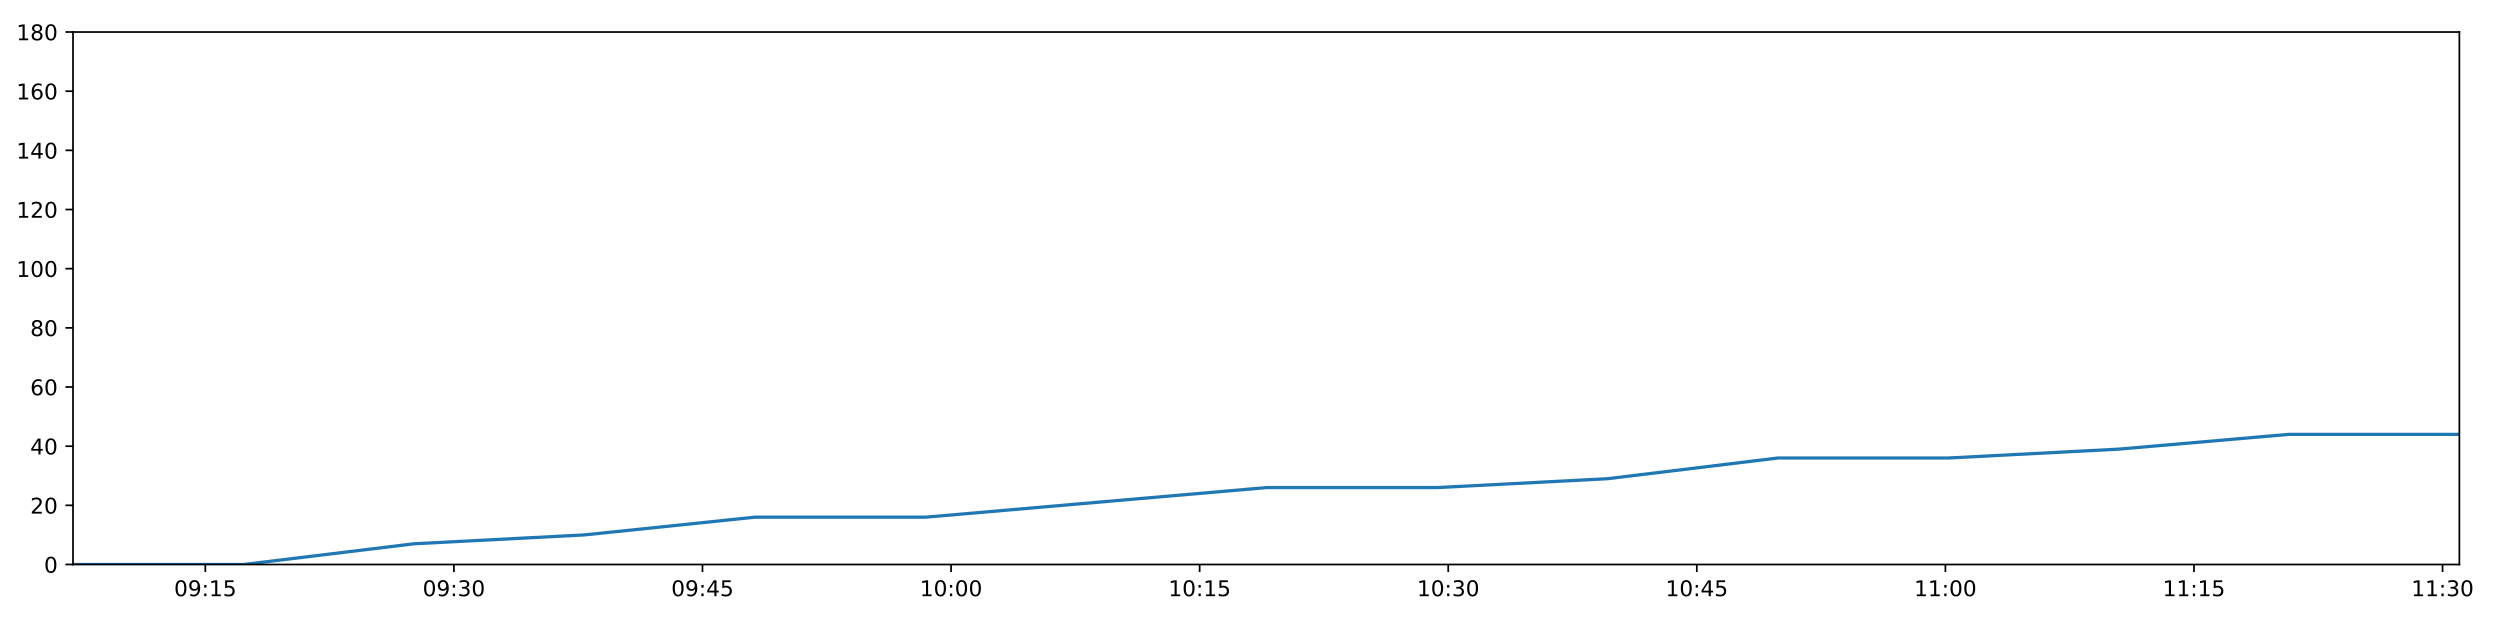
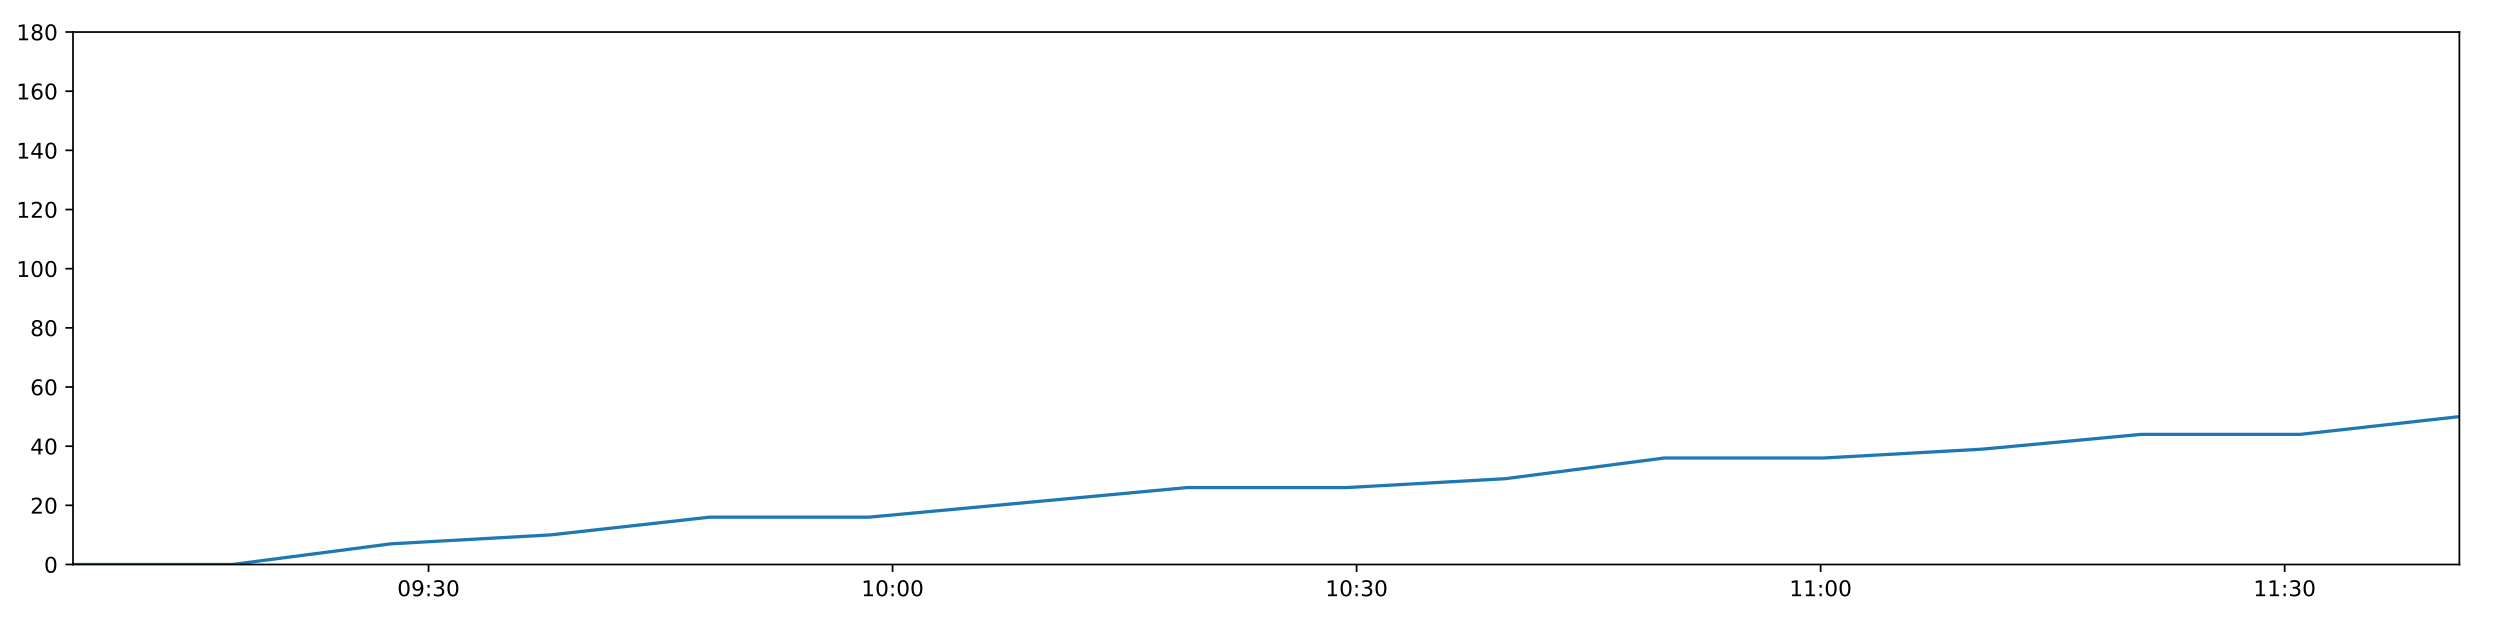
<svg xmlns="http://www.w3.org/2000/svg" xmlns:xlink="http://www.w3.org/1999/xlink" height="288pt" version="1.1" viewBox="0 0 1152 288" width="1152pt">
  <defs>
    <style type="text/css">
*{stroke-linecap:butt;stroke-linejoin:round;}
  </style>
  </defs>
  <g id="figure_1">
    <g id="patch_1">
      <path d="M 0 288  L 1152 288  L 1152 0  L 0 0  z " style="fill:#ffffff;" />
    </g>
    <g id="axes_1">
      <g id="patch_2">
        <path d="M 33.64 260.12  L 1133.28 260.12  L 1133.28 14.76  L 33.64 14.76  z " style="fill:#ffffff;" />
      </g>
      <g id="matplotlib.axis_1">
        <g id="xtick_1">
          <g id="line2d_1">
            <defs>
-               <path d="M 0 0  L 0 3.5  " id="m47917387c3" style="stroke:#000000;stroke-width:0.8;" />
-             </defs>
-             <g>
-               <use style="stroke:#000000;stroke-width:0.8;" x="94.616" xlink:href="#m47917387c3" y="260.12" />
+               <path d="M 0 0  L 0 3.5  " id="m12adc468c3" style="stroke:#000000;stroke-width:0.8;" />
+             </defs>
+             <g>
+               <use style="stroke:#000000;stroke-width:0.8;" x="197.467" xlink:href="#m12adc468c3" y="260.12" />
            </g>
          </g>
          <g id="text_1">
            <defs>
              <path d="M 31.781 66.406  Q 24.172 66.406 20.328 58.906  Q 16.5 51.422 16.5 36.375  Q 16.5 21.391 20.328 13.891  Q 24.172 6.391 31.781 6.391  Q 39.453 6.391 43.281 13.891  Q 47.125 21.391 47.125 36.375  Q 47.125 51.422 43.281 58.906  Q 39.453 66.406 31.781 66.406  z M 31.781 74.219  Q 44.047 74.219 50.516 64.516  Q 56.984 54.828 56.984 36.375  Q 56.984 17.969 50.516 8.266  Q 44.047 -1.422 31.781 -1.422  Q 19.531 -1.422 13.062 8.266  Q 6.594 17.969 6.594 36.375  Q 6.594 54.828 13.062 64.516  Q 19.531 74.219 31.781 74.219  z " id="DejaVuSans-48" />
              <path d="M 10.984 1.516  L 10.984 10.5  Q 14.703 8.734 18.5 7.812  Q 22.312 6.891 25.984 6.891  Q 35.75 6.891 40.891 13.453  Q 46.047 20.016 46.781 33.406  Q 43.953 29.203 39.594 26.953  Q 35.25 24.703 29.984 24.703  Q 19.047 24.703 12.672 31.312  Q 6.297 37.938 6.297 49.422  Q 6.297 60.641 12.938 67.422  Q 19.578 74.219 30.609 74.219  Q 43.266 74.219 49.922 64.516  Q 56.594 54.828 56.594 36.375  Q 56.594 19.141 48.406 8.859  Q 40.234 -1.422 26.422 -1.422  Q 22.703 -1.422 18.891 -0.688  Q 15.094 0.047 10.984 1.516  z M 30.609 32.422  Q 37.25 32.422 41.125 36.953  Q 45.016 41.5 45.016 49.422  Q 45.016 57.281 41.125 61.844  Q 37.25 66.406 30.609 66.406  Q 23.969 66.406 20.094 61.844  Q 16.219 57.281 16.219 49.422  Q 16.219 41.5 20.094 36.953  Q 23.969 32.422 30.609 32.422  z " id="DejaVuSans-57" />
              <path d="M 11.719 12.406  L 22.016 12.406  L 22.016 0  L 11.719 0  z M 11.719 51.703  L 22.016 51.703  L 22.016 39.312  L 11.719 39.312  z " id="DejaVuSans-58" />
-               <path d="M 12.406 8.297  L 28.516 8.297  L 28.516 63.922  L 10.984 60.406  L 10.984 69.391  L 28.422 72.906  L 38.281 72.906  L 38.281 8.297  L 54.391 8.297  L 54.391 0  L 12.406 0  z " id="DejaVuSans-49" />
-               <path d="M 10.797 72.906  L 49.516 72.906  L 49.516 64.594  L 19.828 64.594  L 19.828 46.734  Q 21.969 47.469 24.109 47.828  Q 26.266 48.188 28.422 48.188  Q 40.625 48.188 47.75 41.5  Q 54.891 34.812 54.891 23.391  Q 54.891 11.625 47.562 5.094  Q 40.234 -1.422 26.906 -1.422  Q 22.312 -1.422 17.547 -0.641  Q 12.797 0.141 7.719 1.703  L 7.719 11.625  Q 12.109 9.234 16.797 8.062  Q 21.484 6.891 26.703 6.891  Q 35.156 6.891 40.078 11.328  Q 45.016 15.766 45.016 23.391  Q 45.016 31 40.078 35.438  Q 35.156 39.891 26.703 39.891  Q 22.75 39.891 18.812 39.016  Q 14.891 38.141 10.797 36.281  z " id="DejaVuSans-53" />
-             </defs>
-             <g transform="translate(80.20644 274.7184)scale(0.1 -0.1)">
+               <path d="M 40.578 39.312  Q 47.656 37.797 51.625 33  Q 55.609 28.219 55.609 21.188  Q 55.609 10.406 48.188 4.484  Q 40.766 -1.422 27.094 -1.422  Q 22.516 -1.422 17.656 -0.516  Q 12.797 0.391 7.625 2.203  L 7.625 11.719  Q 11.719 9.328 16.594 8.109  Q 21.484 6.891 26.812 6.891  Q 36.078 6.891 40.938 10.547  Q 45.797 14.203 45.797 21.188  Q 45.797 27.641 41.281 31.266  Q 36.766 34.906 28.719 34.906  L 20.219 34.906  L 20.219 43.016  L 29.109 43.016  Q 36.375 43.016 40.234 45.922  Q 44.094 48.828 44.094 54.297  Q 44.094 59.906 40.109 62.906  Q 36.141 65.922 28.719 65.922  Q 24.656 65.922 20.016 65.031  Q 15.375 64.156 9.812 62.312  L 9.812 71.094  Q 15.438 72.656 20.344 73.438  Q 25.25 74.219 29.594 74.219  Q 40.828 74.219 47.359 69.109  Q 53.906 64.016 53.906 55.328  Q 53.906 49.266 50.438 45.094  Q 46.969 40.922 40.578 39.312  z " id="DejaVuSans-51" />
+             </defs>
+             <g transform="translate(183.0574 274.7184)scale(0.1 -0.1)">
              <use xlink:href="#DejaVuSans-48" />
              <use x="63.623" xlink:href="#DejaVuSans-57" />
              <use x="127.246" xlink:href="#DejaVuSans-58" />
-               <use x="160.938" xlink:href="#DejaVuSans-49" />
-               <use x="224.561" xlink:href="#DejaVuSans-53" />
+               <use x="160.938" xlink:href="#DejaVuSans-51" />
+               <use x="224.561" xlink:href="#DejaVuSans-48" />
            </g>
          </g>
        </g>
        <g id="xtick_2">
          <g id="line2d_2">
            <g>
-               <use style="stroke:#000000;stroke-width:0.8;" x="209.162" xlink:href="#m47917387c3" y="260.12" />
+               <use style="stroke:#000000;stroke-width:0.8;" x="411.294" xlink:href="#m12adc468c3" y="260.12" />
            </g>
          </g>
          <g id="text_2">
            <defs>
-               <path d="M 40.578 39.312  Q 47.656 37.797 51.625 33  Q 55.609 28.219 55.609 21.188  Q 55.609 10.406 48.188 4.484  Q 40.766 -1.422 27.094 -1.422  Q 22.516 -1.422 17.656 -0.516  Q 12.797 0.391 7.625 2.203  L 7.625 11.719  Q 11.719 9.328 16.594 8.109  Q 21.484 6.891 26.812 6.891  Q 36.078 6.891 40.938 10.547  Q 45.797 14.203 45.797 21.188  Q 45.797 27.641 41.281 31.266  Q 36.766 34.906 28.719 34.906  L 20.219 34.906  L 20.219 43.016  L 29.109 43.016  Q 36.375 43.016 40.234 45.922  Q 44.094 48.828 44.094 54.297  Q 44.094 59.906 40.109 62.906  Q 36.141 65.922 28.719 65.922  Q 24.656 65.922 20.016 65.031  Q 15.375 64.156 9.812 62.312  L 9.812 71.094  Q 15.438 72.656 20.344 73.438  Q 25.25 74.219 29.594 74.219  Q 40.828 74.219 47.359 69.109  Q 53.906 64.016 53.906 55.328  Q 53.906 49.266 50.438 45.094  Q 46.969 40.922 40.578 39.312  z " id="DejaVuSans-51" />
-             </defs>
-             <g transform="translate(194.7525 274.7184)scale(0.1 -0.1)">
-               <use xlink:href="#DejaVuSans-48" />
-               <use x="63.623" xlink:href="#DejaVuSans-57" />
-               <use x="127.246" xlink:href="#DejaVuSans-58" />
-               <use x="160.938" xlink:href="#DejaVuSans-51" />
+               <path d="M 12.406 8.297  L 28.516 8.297  L 28.516 63.922  L 10.984 60.406  L 10.984 69.391  L 28.422 72.906  L 38.281 72.906  L 38.281 8.297  L 54.391 8.297  L 54.391 0  L 12.406 0  z " id="DejaVuSans-49" />
+             </defs>
+             <g transform="translate(396.8851 274.7184)scale(0.1 -0.1)">
+               <use xlink:href="#DejaVuSans-49" />
+               <use x="63.623" xlink:href="#DejaVuSans-48" />
+               <use x="127.246" xlink:href="#DejaVuSans-58" />
+               <use x="160.938" xlink:href="#DejaVuSans-48" />
              <use x="224.561" xlink:href="#DejaVuSans-48" />
            </g>
          </g>
        </g>
        <g id="xtick_3">
          <g id="line2d_3">
            <g>
-               <use style="stroke:#000000;stroke-width:0.8;" x="323.708" xlink:href="#m47917387c3" y="260.12" />
+               <use style="stroke:#000000;stroke-width:0.8;" x="625.122" xlink:href="#m12adc468c3" y="260.12" />
            </g>
          </g>
          <g id="text_3">
-             <defs>
-               <path d="M 37.797 64.312  L 12.891 25.391  L 37.797 25.391  z M 35.203 72.906  L 47.609 72.906  L 47.609 25.391  L 58.016 25.391  L 58.016 17.188  L 47.609 17.188  L 47.609 0  L 37.797 0  L 37.797 17.188  L 4.891 17.188  L 4.891 26.703  z " id="DejaVuSans-52" />
-             </defs>
-             <g transform="translate(309.2986 274.7184)scale(0.1 -0.1)">
-               <use xlink:href="#DejaVuSans-48" />
-               <use x="63.623" xlink:href="#DejaVuSans-57" />
-               <use x="127.246" xlink:href="#DejaVuSans-58" />
-               <use x="160.938" xlink:href="#DejaVuSans-52" />
-               <use x="224.561" xlink:href="#DejaVuSans-53" />
+             <g transform="translate(610.7128 274.7184)scale(0.1 -0.1)">
+               <use xlink:href="#DejaVuSans-49" />
+               <use x="63.623" xlink:href="#DejaVuSans-48" />
+               <use x="127.246" xlink:href="#DejaVuSans-58" />
+               <use x="160.938" xlink:href="#DejaVuSans-51" />
+               <use x="224.561" xlink:href="#DejaVuSans-48" />
            </g>
          </g>
        </g>
        <g id="xtick_4">
          <g id="line2d_4">
            <g>
-               <use style="stroke:#000000;stroke-width:0.8;" x="438.254" xlink:href="#m47917387c3" y="260.12" />
+               <use style="stroke:#000000;stroke-width:0.8;" x="838.95" xlink:href="#m12adc468c3" y="260.12" />
            </g>
          </g>
          <g id="text_4">
-             <g transform="translate(423.8446 274.7184)scale(0.1 -0.1)">
-               <use xlink:href="#DejaVuSans-49" />
-               <use x="63.623" xlink:href="#DejaVuSans-48" />
+             <g transform="translate(824.5405 274.7184)scale(0.1 -0.1)">
+               <use xlink:href="#DejaVuSans-49" />
+               <use x="63.623" xlink:href="#DejaVuSans-49" />
              <use x="127.246" xlink:href="#DejaVuSans-58" />
              <use x="160.938" xlink:href="#DejaVuSans-48" />
              <use x="224.561" xlink:href="#DejaVuSans-48" />
            </g>
          </g>
        </g>
        <g id="xtick_5">
          <g id="line2d_5">
            <g>
-               <use style="stroke:#000000;stroke-width:0.8;" x="552.8" xlink:href="#m47917387c3" y="260.12" />
+               <use style="stroke:#000000;stroke-width:0.8;" x="1052.777" xlink:href="#m12adc468c3" y="260.12" />
            </g>
          </g>
          <g id="text_5">
-             <g transform="translate(538.3907 274.7184)scale(0.1 -0.1)">
-               <use xlink:href="#DejaVuSans-49" />
-               <use x="63.623" xlink:href="#DejaVuSans-48" />
-               <use x="127.246" xlink:href="#DejaVuSans-58" />
-               <use x="160.938" xlink:href="#DejaVuSans-49" />
-               <use x="224.561" xlink:href="#DejaVuSans-53" />
-             </g>
-           </g>
-         </g>
-         <g id="xtick_6">
-           <g id="line2d_6">
-             <g>
-               <use style="stroke:#000000;stroke-width:0.8;" x="667.346" xlink:href="#m47917387c3" y="260.12" />
-             </g>
-           </g>
-           <g id="text_6">
-             <g transform="translate(652.9368 274.7184)scale(0.1 -0.1)">
-               <use xlink:href="#DejaVuSans-49" />
-               <use x="63.623" xlink:href="#DejaVuSans-48" />
-               <use x="127.246" xlink:href="#DejaVuSans-58" />
-               <use x="160.938" xlink:href="#DejaVuSans-51" />
-               <use x="224.561" xlink:href="#DejaVuSans-48" />
-             </g>
-           </g>
-         </g>
-         <g id="xtick_7">
-           <g id="line2d_7">
-             <g>
-               <use style="stroke:#000000;stroke-width:0.8;" x="781.892" xlink:href="#m47917387c3" y="260.12" />
-             </g>
-           </g>
-           <g id="text_7">
-             <g transform="translate(767.4828 274.7184)scale(0.1 -0.1)">
-               <use xlink:href="#DejaVuSans-49" />
-               <use x="63.623" xlink:href="#DejaVuSans-48" />
-               <use x="127.246" xlink:href="#DejaVuSans-58" />
-               <use x="160.938" xlink:href="#DejaVuSans-52" />
-               <use x="224.561" xlink:href="#DejaVuSans-53" />
-             </g>
-           </g>
-         </g>
-         <g id="xtick_8">
-           <g id="line2d_8">
-             <g>
-               <use style="stroke:#000000;stroke-width:0.8;" x="896.438" xlink:href="#m47917387c3" y="260.12" />
-             </g>
-           </g>
-           <g id="text_8">
-             <g transform="translate(882.0289 274.7184)scale(0.1 -0.1)">
-               <use xlink:href="#DejaVuSans-49" />
-               <use x="63.623" xlink:href="#DejaVuSans-49" />
-               <use x="127.246" xlink:href="#DejaVuSans-58" />
-               <use x="160.938" xlink:href="#DejaVuSans-48" />
-               <use x="224.561" xlink:href="#DejaVuSans-48" />
-             </g>
-           </g>
-         </g>
-         <g id="xtick_9">
-           <g id="line2d_9">
-             <g>
-               <use style="stroke:#000000;stroke-width:0.8;" x="1010.984" xlink:href="#m47917387c3" y="260.12" />
-             </g>
-           </g>
-           <g id="text_9">
-             <g transform="translate(996.575 274.7184)scale(0.1 -0.1)">
-               <use xlink:href="#DejaVuSans-49" />
-               <use x="63.623" xlink:href="#DejaVuSans-49" />
-               <use x="127.246" xlink:href="#DejaVuSans-58" />
-               <use x="160.938" xlink:href="#DejaVuSans-49" />
-               <use x="224.561" xlink:href="#DejaVuSans-53" />
-             </g>
-           </g>
-         </g>
-         <g id="xtick_10">
-           <g id="line2d_10">
-             <g>
-               <use style="stroke:#000000;stroke-width:0.8;" x="1125.53" xlink:href="#m47917387c3" y="260.12" />
-             </g>
-           </g>
-           <g id="text_10">
-             <g transform="translate(1111.121 274.7184)scale(0.1 -0.1)">
+             <g transform="translate(1038.368 274.7184)scale(0.1 -0.1)">
              <use xlink:href="#DejaVuSans-49" />
              <use x="63.623" xlink:href="#DejaVuSans-49" />
              <use x="127.246" xlink:href="#DejaVuSans-58" />
              <use x="160.938" xlink:href="#DejaVuSans-51" />
              <use x="224.561" xlink:href="#DejaVuSans-48" />
            </g>
          </g>
        </g>
      </g>
      <g id="matplotlib.axis_2">
        <g id="ytick_1">
-           <g id="line2d_11">
-             <defs>
-               <path d="M 0 0  L -3.5 0  " id="m14eb07cd0c" style="stroke:#000000;stroke-width:0.8;" />
-             </defs>
-             <g>
-               <use style="stroke:#000000;stroke-width:0.8;" x="33.64" xlink:href="#m14eb07cd0c" y="260.12" />
-             </g>
-           </g>
-           <g id="text_11">
+           <g id="line2d_6">
+             <defs>
+               <path d="M 0 0  L -3.5 0  " id="meb7a2a8b68" style="stroke:#000000;stroke-width:0.8;" />
+             </defs>
+             <g>
+               <use style="stroke:#000000;stroke-width:0.8;" x="33.64" xlink:href="#meb7a2a8b68" y="260.12" />
+             </g>
+           </g>
+           <g id="text_6">
            <g transform="translate(20.2775 263.9192)scale(0.1 -0.1)">
              <use xlink:href="#DejaVuSans-48" />
            </g>
          </g>
        </g>
        <g id="ytick_2">
-           <g id="line2d_12">
-             <g>
-               <use style="stroke:#000000;stroke-width:0.8;" x="33.64" xlink:href="#m14eb07cd0c" y="232.858" />
-             </g>
-           </g>
-           <g id="text_12">
+           <g id="line2d_7">
+             <g>
+               <use style="stroke:#000000;stroke-width:0.8;" x="33.64" xlink:href="#meb7a2a8b68" y="232.858" />
+             </g>
+           </g>
+           <g id="text_7">
            <defs>
              <path d="M 19.188 8.297  L 53.609 8.297  L 53.609 0  L 7.328 0  L 7.328 8.297  Q 12.938 14.109 22.625 23.891  Q 32.328 33.688 34.812 36.531  Q 39.547 41.844 41.422 45.531  Q 43.312 49.219 43.312 52.781  Q 43.312 58.594 39.234 62.25  Q 35.156 65.922 28.609 65.922  Q 23.969 65.922 18.812 64.312  Q 13.672 62.703 7.812 59.422  L 7.812 69.391  Q 13.766 71.781 18.938 73  Q 24.125 74.219 28.422 74.219  Q 39.75 74.219 46.484 68.547  Q 53.219 62.891 53.219 53.422  Q 53.219 48.922 51.531 44.891  Q 49.859 40.875 45.406 35.406  Q 44.188 33.984 37.641 27.219  Q 31.109 20.453 19.188 8.297  z " id="DejaVuSans-50" />
            </defs>
            <g transform="translate(13.915 236.657)scale(0.1 -0.1)">
              <use xlink:href="#DejaVuSans-50" />
              <use x="63.623" xlink:href="#DejaVuSans-48" />
            </g>
          </g>
        </g>
        <g id="ytick_3">
-           <g id="line2d_13">
-             <g>
-               <use style="stroke:#000000;stroke-width:0.8;" x="33.64" xlink:href="#m14eb07cd0c" y="205.596" />
-             </g>
-           </g>
-           <g id="text_13">
+           <g id="line2d_8">
+             <g>
+               <use style="stroke:#000000;stroke-width:0.8;" x="33.64" xlink:href="#meb7a2a8b68" y="205.596" />
+             </g>
+           </g>
+           <g id="text_8">
+             <defs>
+               <path d="M 37.797 64.312  L 12.891 25.391  L 37.797 25.391  z M 35.203 72.906  L 47.609 72.906  L 47.609 25.391  L 58.016 25.391  L 58.016 17.188  L 47.609 17.188  L 47.609 0  L 37.797 0  L 37.797 17.188  L 4.891 17.188  L 4.891 26.703  z " id="DejaVuSans-52" />
+             </defs>
            <g transform="translate(13.915 209.3948)scale(0.1 -0.1)">
              <use xlink:href="#DejaVuSans-52" />
              <use x="63.623" xlink:href="#DejaVuSans-48" />
            </g>
          </g>
        </g>
        <g id="ytick_4">
-           <g id="line2d_14">
-             <g>
-               <use style="stroke:#000000;stroke-width:0.8;" x="33.64" xlink:href="#m14eb07cd0c" y="178.333" />
-             </g>
-           </g>
-           <g id="text_14">
+           <g id="line2d_9">
+             <g>
+               <use style="stroke:#000000;stroke-width:0.8;" x="33.64" xlink:href="#meb7a2a8b68" y="178.333" />
+             </g>
+           </g>
+           <g id="text_9">
            <defs>
              <path d="M 33.016 40.375  Q 26.375 40.375 22.484 35.828  Q 18.609 31.297 18.609 23.391  Q 18.609 15.531 22.484 10.953  Q 26.375 6.391 33.016 6.391  Q 39.656 6.391 43.531 10.953  Q 47.406 15.531 47.406 23.391  Q 47.406 31.297 43.531 35.828  Q 39.656 40.375 33.016 40.375  z M 52.594 71.297  L 52.594 62.312  Q 48.875 64.062 45.094 64.984  Q 41.312 65.922 37.594 65.922  Q 27.828 65.922 22.672 59.328  Q 17.531 52.734 16.797 39.406  Q 19.672 43.656 24.016 45.922  Q 28.375 48.188 33.594 48.188  Q 44.578 48.188 50.953 41.516  Q 57.328 34.859 57.328 23.391  Q 57.328 12.156 50.688 5.359  Q 44.047 -1.422 33.016 -1.422  Q 20.359 -1.422 13.672 8.266  Q 6.984 17.969 6.984 36.375  Q 6.984 53.656 15.188 63.938  Q 23.391 74.219 37.203 74.219  Q 40.922 74.219 44.703 73.484  Q 48.484 72.75 52.594 71.297  z " id="DejaVuSans-54" />
            </defs>
            <g transform="translate(13.915 182.1326)scale(0.1 -0.1)">
              <use xlink:href="#DejaVuSans-54" />
              <use x="63.623" xlink:href="#DejaVuSans-48" />
            </g>
          </g>
        </g>
        <g id="ytick_5">
-           <g id="line2d_15">
-             <g>
-               <use style="stroke:#000000;stroke-width:0.8;" x="33.64" xlink:href="#m14eb07cd0c" y="151.071" />
-             </g>
-           </g>
-           <g id="text_15">
+           <g id="line2d_10">
+             <g>
+               <use style="stroke:#000000;stroke-width:0.8;" x="33.64" xlink:href="#meb7a2a8b68" y="151.071" />
+             </g>
+           </g>
+           <g id="text_10">
            <defs>
              <path d="M 31.781 34.625  Q 24.75 34.625 20.719 30.859  Q 16.703 27.094 16.703 20.516  Q 16.703 13.922 20.719 10.156  Q 24.75 6.391 31.781 6.391  Q 38.812 6.391 42.859 10.172  Q 46.922 13.969 46.922 20.516  Q 46.922 27.094 42.891 30.859  Q 38.875 34.625 31.781 34.625  z M 21.922 38.812  Q 15.578 40.375 12.031 44.719  Q 8.5 49.078 8.5 55.328  Q 8.5 64.062 14.719 69.141  Q 20.953 74.219 31.781 74.219  Q 42.672 74.219 48.875 69.141  Q 55.078 64.062 55.078 55.328  Q 55.078 49.078 51.531 44.719  Q 48 40.375 41.703 38.812  Q 48.828 37.156 52.797 32.312  Q 56.781 27.484 56.781 20.516  Q 56.781 9.906 50.312 4.234  Q 43.844 -1.422 31.781 -1.422  Q 19.734 -1.422 13.25 4.234  Q 6.781 9.906 6.781 20.516  Q 6.781 27.484 10.781 32.312  Q 14.797 37.156 21.922 38.812  z M 18.312 54.391  Q 18.312 48.734 21.844 45.562  Q 25.391 42.391 31.781 42.391  Q 38.141 42.391 41.719 45.562  Q 45.312 48.734 45.312 54.391  Q 45.312 60.062 41.719 63.234  Q 38.141 66.406 31.781 66.406  Q 25.391 66.406 21.844 63.234  Q 18.312 60.062 18.312 54.391  z " id="DejaVuSans-56" />
            </defs>
            <g transform="translate(13.915 154.8703)scale(0.1 -0.1)">
              <use xlink:href="#DejaVuSans-56" />
              <use x="63.623" xlink:href="#DejaVuSans-48" />
            </g>
          </g>
        </g>
        <g id="ytick_6">
-           <g id="line2d_16">
-             <g>
-               <use style="stroke:#000000;stroke-width:0.8;" x="33.64" xlink:href="#m14eb07cd0c" y="123.809" />
-             </g>
-           </g>
-           <g id="text_16">
+           <g id="line2d_11">
+             <g>
+               <use style="stroke:#000000;stroke-width:0.8;" x="33.64" xlink:href="#meb7a2a8b68" y="123.809" />
+             </g>
+           </g>
+           <g id="text_11">
            <g transform="translate(7.5525 127.6081)scale(0.1 -0.1)">
              <use xlink:href="#DejaVuSans-49" />
              <use x="63.623" xlink:href="#DejaVuSans-48" />
              <use x="127.246" xlink:href="#DejaVuSans-48" />
            </g>
          </g>
        </g>
        <g id="ytick_7">
-           <g id="line2d_17">
-             <g>
-               <use style="stroke:#000000;stroke-width:0.8;" x="33.64" xlink:href="#m14eb07cd0c" y="96.547" />
-             </g>
-           </g>
-           <g id="text_17">
+           <g id="line2d_12">
+             <g>
+               <use style="stroke:#000000;stroke-width:0.8;" x="33.64" xlink:href="#meb7a2a8b68" y="96.547" />
+             </g>
+           </g>
+           <g id="text_12">
            <g transform="translate(7.5525 100.3459)scale(0.1 -0.1)">
              <use xlink:href="#DejaVuSans-49" />
              <use x="63.623" xlink:href="#DejaVuSans-50" />
              <use x="127.246" xlink:href="#DejaVuSans-48" />
            </g>
          </g>
        </g>
        <g id="ytick_8">
-           <g id="line2d_18">
-             <g>
-               <use style="stroke:#000000;stroke-width:0.8;" x="33.64" xlink:href="#m14eb07cd0c" y="69.284" />
-             </g>
-           </g>
-           <g id="text_18">
+           <g id="line2d_13">
+             <g>
+               <use style="stroke:#000000;stroke-width:0.8;" x="33.64" xlink:href="#meb7a2a8b68" y="69.284" />
+             </g>
+           </g>
+           <g id="text_13">
            <g transform="translate(7.5525 73.08366)scale(0.1 -0.1)">
              <use xlink:href="#DejaVuSans-49" />
              <use x="63.623" xlink:href="#DejaVuSans-52" />
              <use x="127.246" xlink:href="#DejaVuSans-48" />
            </g>
          </g>
        </g>
        <g id="ytick_9">
-           <g id="line2d_19">
-             <g>
-               <use style="stroke:#000000;stroke-width:0.8;" x="33.64" xlink:href="#m14eb07cd0c" y="42.022" />
-             </g>
-           </g>
-           <g id="text_19">
+           <g id="line2d_14">
+             <g>
+               <use style="stroke:#000000;stroke-width:0.8;" x="33.64" xlink:href="#meb7a2a8b68" y="42.022" />
+             </g>
+           </g>
+           <g id="text_14">
            <g transform="translate(7.5525 45.82144)scale(0.1 -0.1)">
              <use xlink:href="#DejaVuSans-49" />
              <use x="63.623" xlink:href="#DejaVuSans-54" />
              <use x="127.246" xlink:href="#DejaVuSans-48" />
            </g>
          </g>
        </g>
        <g id="ytick_10">
-           <g id="line2d_20">
-             <g>
-               <use style="stroke:#000000;stroke-width:0.8;" x="33.64" xlink:href="#m14eb07cd0c" y="14.76" />
-             </g>
-           </g>
-           <g id="text_20">
+           <g id="line2d_15">
+             <g>
+               <use style="stroke:#000000;stroke-width:0.8;" x="33.64" xlink:href="#meb7a2a8b68" y="14.76" />
+             </g>
+           </g>
+           <g id="text_15">
            <g transform="translate(7.5525 18.55922)scale(0.1 -0.1)">
              <use xlink:href="#DejaVuSans-49" />
              <use x="63.623" xlink:href="#DejaVuSans-56" />
              <use x="127.246" xlink:href="#DejaVuSans-48" />
            </g>
          </g>
        </g>
      </g>
-       <g id="line2d_21">
-         <path clip-path="url(#pec239bf579)" d="M 33.64 260.12  L 112.213 260.12  L 190.699 250.578  L 269.224 246.489  L 347.883 238.31  L 426.548 238.31  L 505.075 231.495  L 583.583 224.679  L 662.178 224.679  L 740.682 220.59  L 819.225 211.048  L 897.765 211.048  L 976.294 206.959  L 1054.787 200.143  L 1133.28 200.143  " style="fill:none;stroke:#1f77b4;stroke-linecap:square;stroke-width:1.5;" />
+       <g id="line2d_16">
+         <path clip-path="url(#pa49f4f7cd9)" d="M 33.64 260.12  L 106.977 260.12  L 180.234 250.578  L 253.527 246.489  L 326.945 238.31  L 400.368 238.31  L 473.663 231.495  L 546.94 224.679  L 620.298 224.679  L 693.572 220.59  L 766.881 211.048  L 840.188 211.048  L 913.485 206.959  L 986.748 200.143  L 1060.011 200.143  L 1133.28 191.964  " style="fill:none;stroke:#1f77b4;stroke-linecap:square;stroke-width:1.5;" />
      </g>
      <g id="patch_3">
        <path d="M 33.64 260.12  L 33.64 14.76  " style="fill:none;stroke:#000000;stroke-linecap:square;stroke-linejoin:miter;stroke-width:0.8;" />
      </g>
      <g id="patch_4">
        <path d="M 1133.28 260.12  L 1133.28 14.76  " style="fill:none;stroke:#000000;stroke-linecap:square;stroke-linejoin:miter;stroke-width:0.8;" />
      </g>
      <g id="patch_5">
        <path d="M 33.64 260.12  L 1133.28 260.12  " style="fill:none;stroke:#000000;stroke-linecap:square;stroke-linejoin:miter;stroke-width:0.8;" />
      </g>
      <g id="patch_6">
        <path d="M 33.64 14.76  L 1133.28 14.76  " style="fill:none;stroke:#000000;stroke-linecap:square;stroke-linejoin:miter;stroke-width:0.8;" />
      </g>
    </g>
  </g>
  <defs>
-     <clipPath id="pec239bf579">
+     <clipPath id="pa49f4f7cd9">
      <rect height="245.36" width="1099.64" x="33.64" y="14.76" />
    </clipPath>
  </defs>
</svg>
